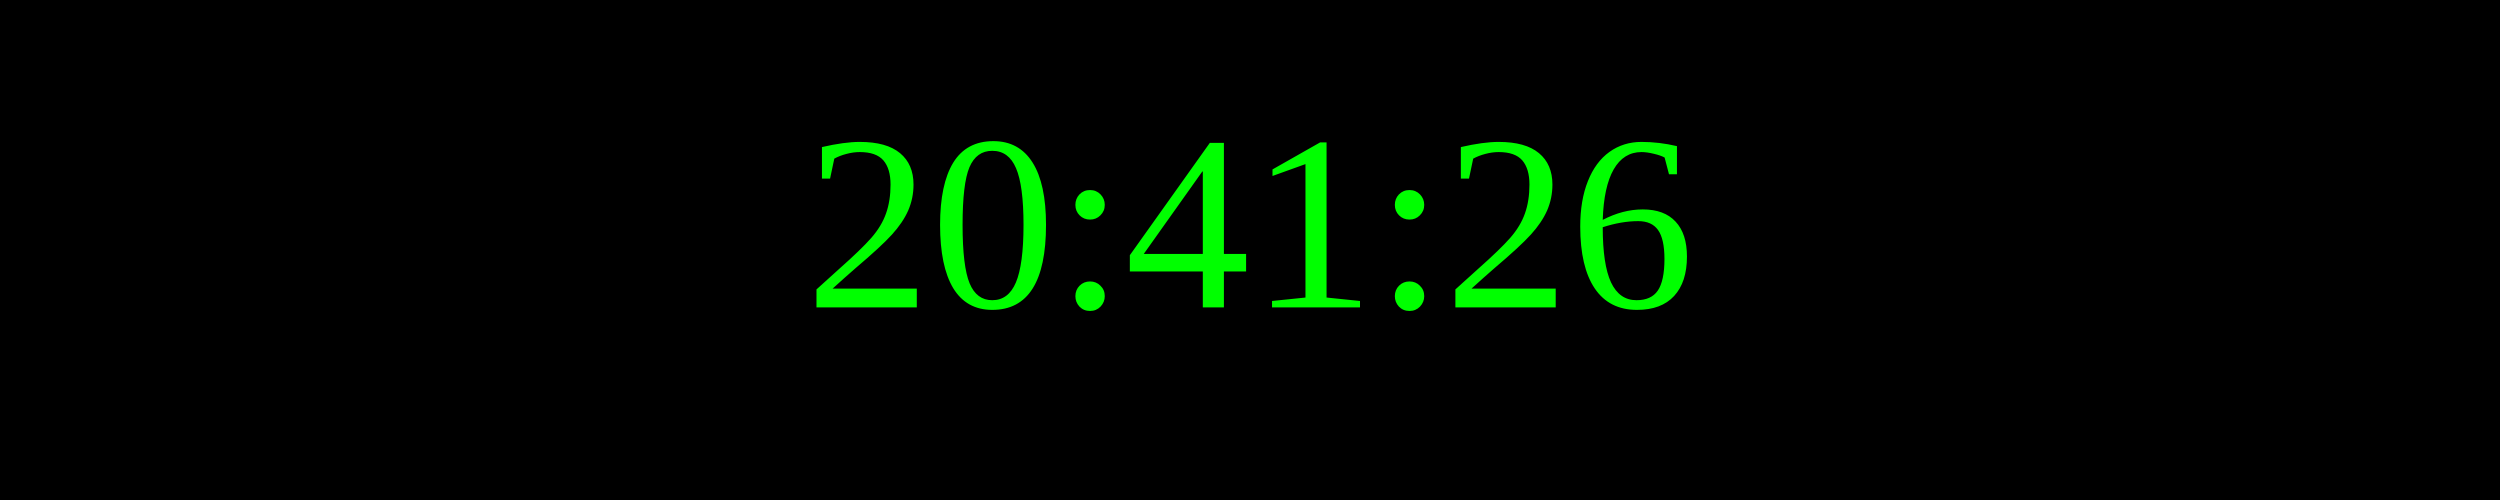
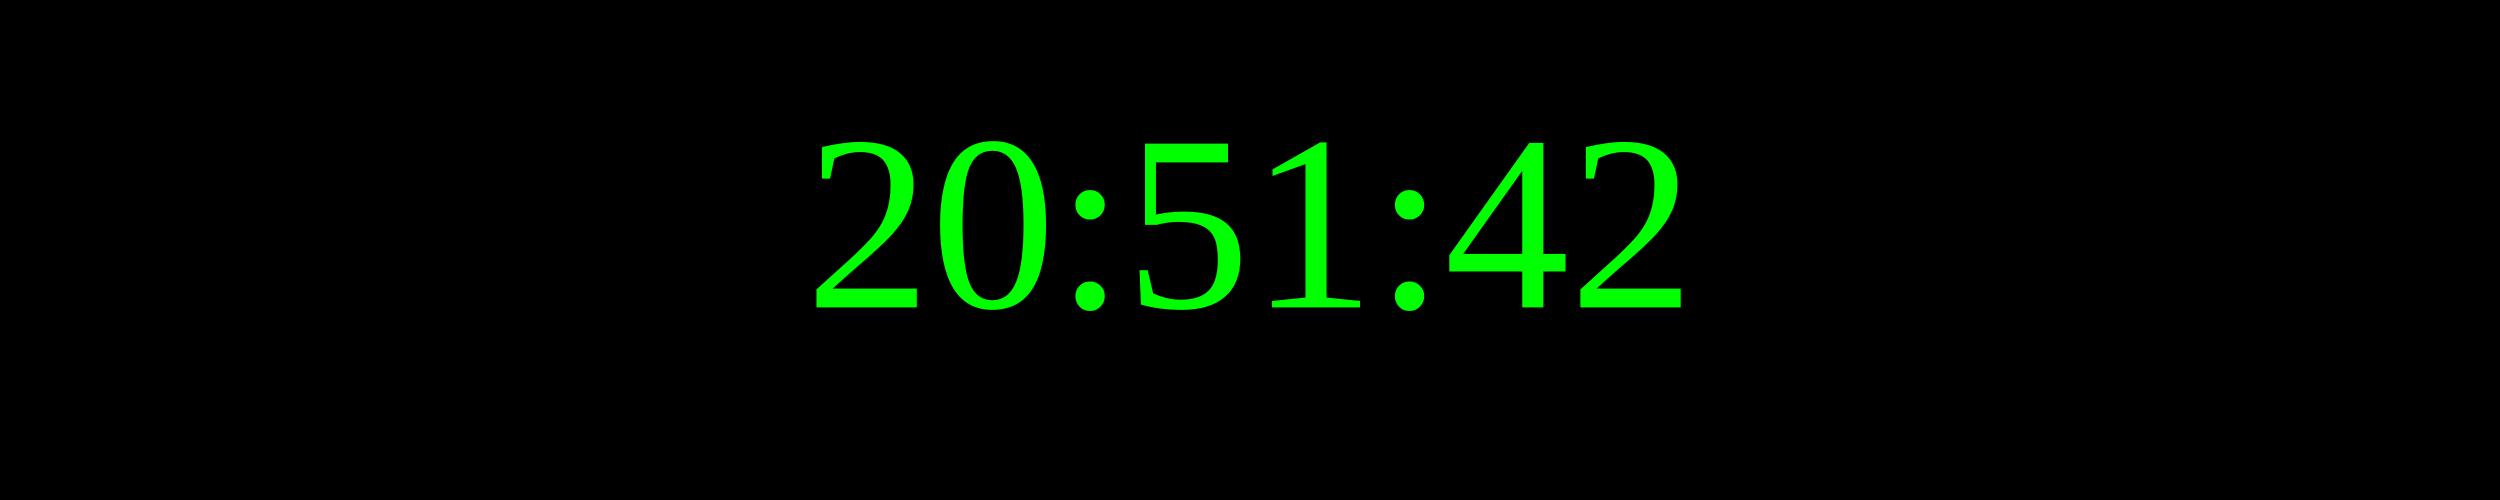
<svg xmlns="http://www.w3.org/2000/svg" width="250" height="50">
  <rect width="100%" height="100%" fill="black" />
  <text x="50%" y="50%" font-size="25" fill="lime" text-anchor="middle" dominant-baseline="middle">
- 20:41:26
+ 20:51:42
</text>
</svg>
